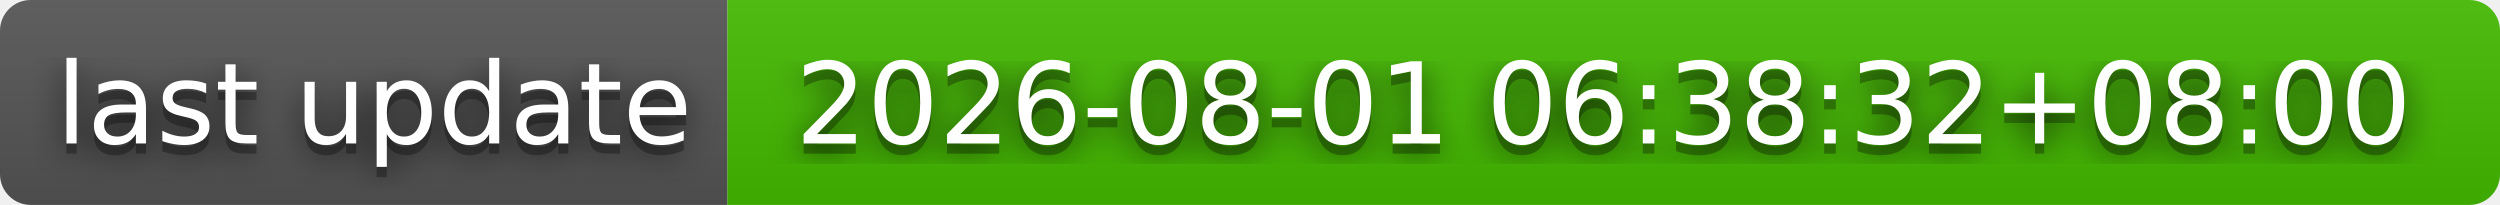
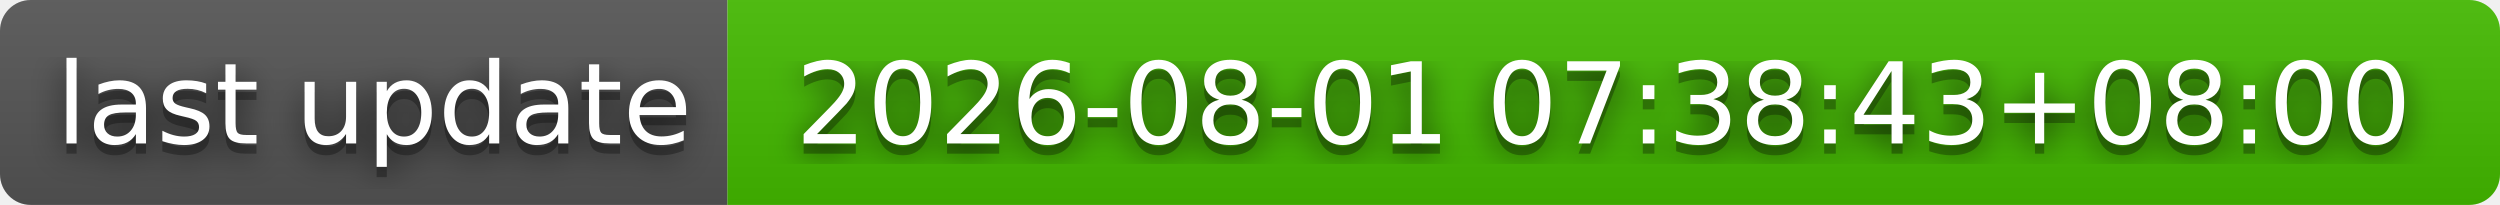
- <svg xmlns="http://www.w3.org/2000/svg" width="244" height="20" role="img" aria-label="last update: 2026-08-01 06:38:32+08:00">
+ <svg xmlns="http://www.w3.org/2000/svg" width="244" height="20" role="img" aria-label="last update: 2026-08-01 07:38:43+08:00">
  <filter id="blur">
    <feGaussianBlur stdDeviation="16" />
  </filter>
  <linearGradient id="s" x2="0" y2="100%">
    <stop offset="0" stop-color="#bbb" stop-opacity=".1" />
    <stop offset="1" stop-opacity=".1" />
  </linearGradient>
  <clipPath id="r">
    <rect width="244" height="20" rx="3" />
  </clipPath>
  <g clip-path="url(#r)">
    <rect width="71" height="20" fill="#555" />
    <rect x="71" width="173" height="20" fill="#4b0" />
    <rect width="244" height="20" fill="url(#s)" />
  </g>
  <g fill="#fff" text-anchor="middle" font-family="Verdana,Geneva,DejaVu Sans,sans-serif" text-rendering="geometricPrecision" font-size="110">
    <g transform="scale(.1)">
      <g aria-hidden="true" fill="#010101">
        <text x="365" y="150" fill-opacity=".8" filter="url(#blur)" textLength="610">last update</text>
        <text x="365" y="150" fill-opacity=".3" textLength="610">last update</text>
      </g>
      <text x="365" y="140" textLength="610">last update</text>
    </g>
    <g transform="scale(.1)">
      <g aria-hidden="true" fill="#010101">
-         <text x="1565" y="150" fill-opacity=".8" filter="url(#blur)" textLength="1630">2026-08-01 06:38:32+08:00</text>
-         <text x="1565" y="150" fill-opacity=".3" textLength="1630">2026-08-01 06:38:32+08:00</text>
+         <text x="1565" y="150" fill-opacity=".8" filter="url(#blur)" textLength="1630">2026-08-01 07:38:43+08:00</text>
+         <text x="1565" y="150" fill-opacity=".3" textLength="1630">2026-08-01 07:38:43+08:00</text>
      </g>
-       <text x="1565" y="140" textLength="1630">2026-08-01 06:38:32+08:00</text>
+       <text x="1565" y="140" textLength="1630">2026-08-01 07:38:43+08:00</text>
    </g>
  </g>
</svg>
